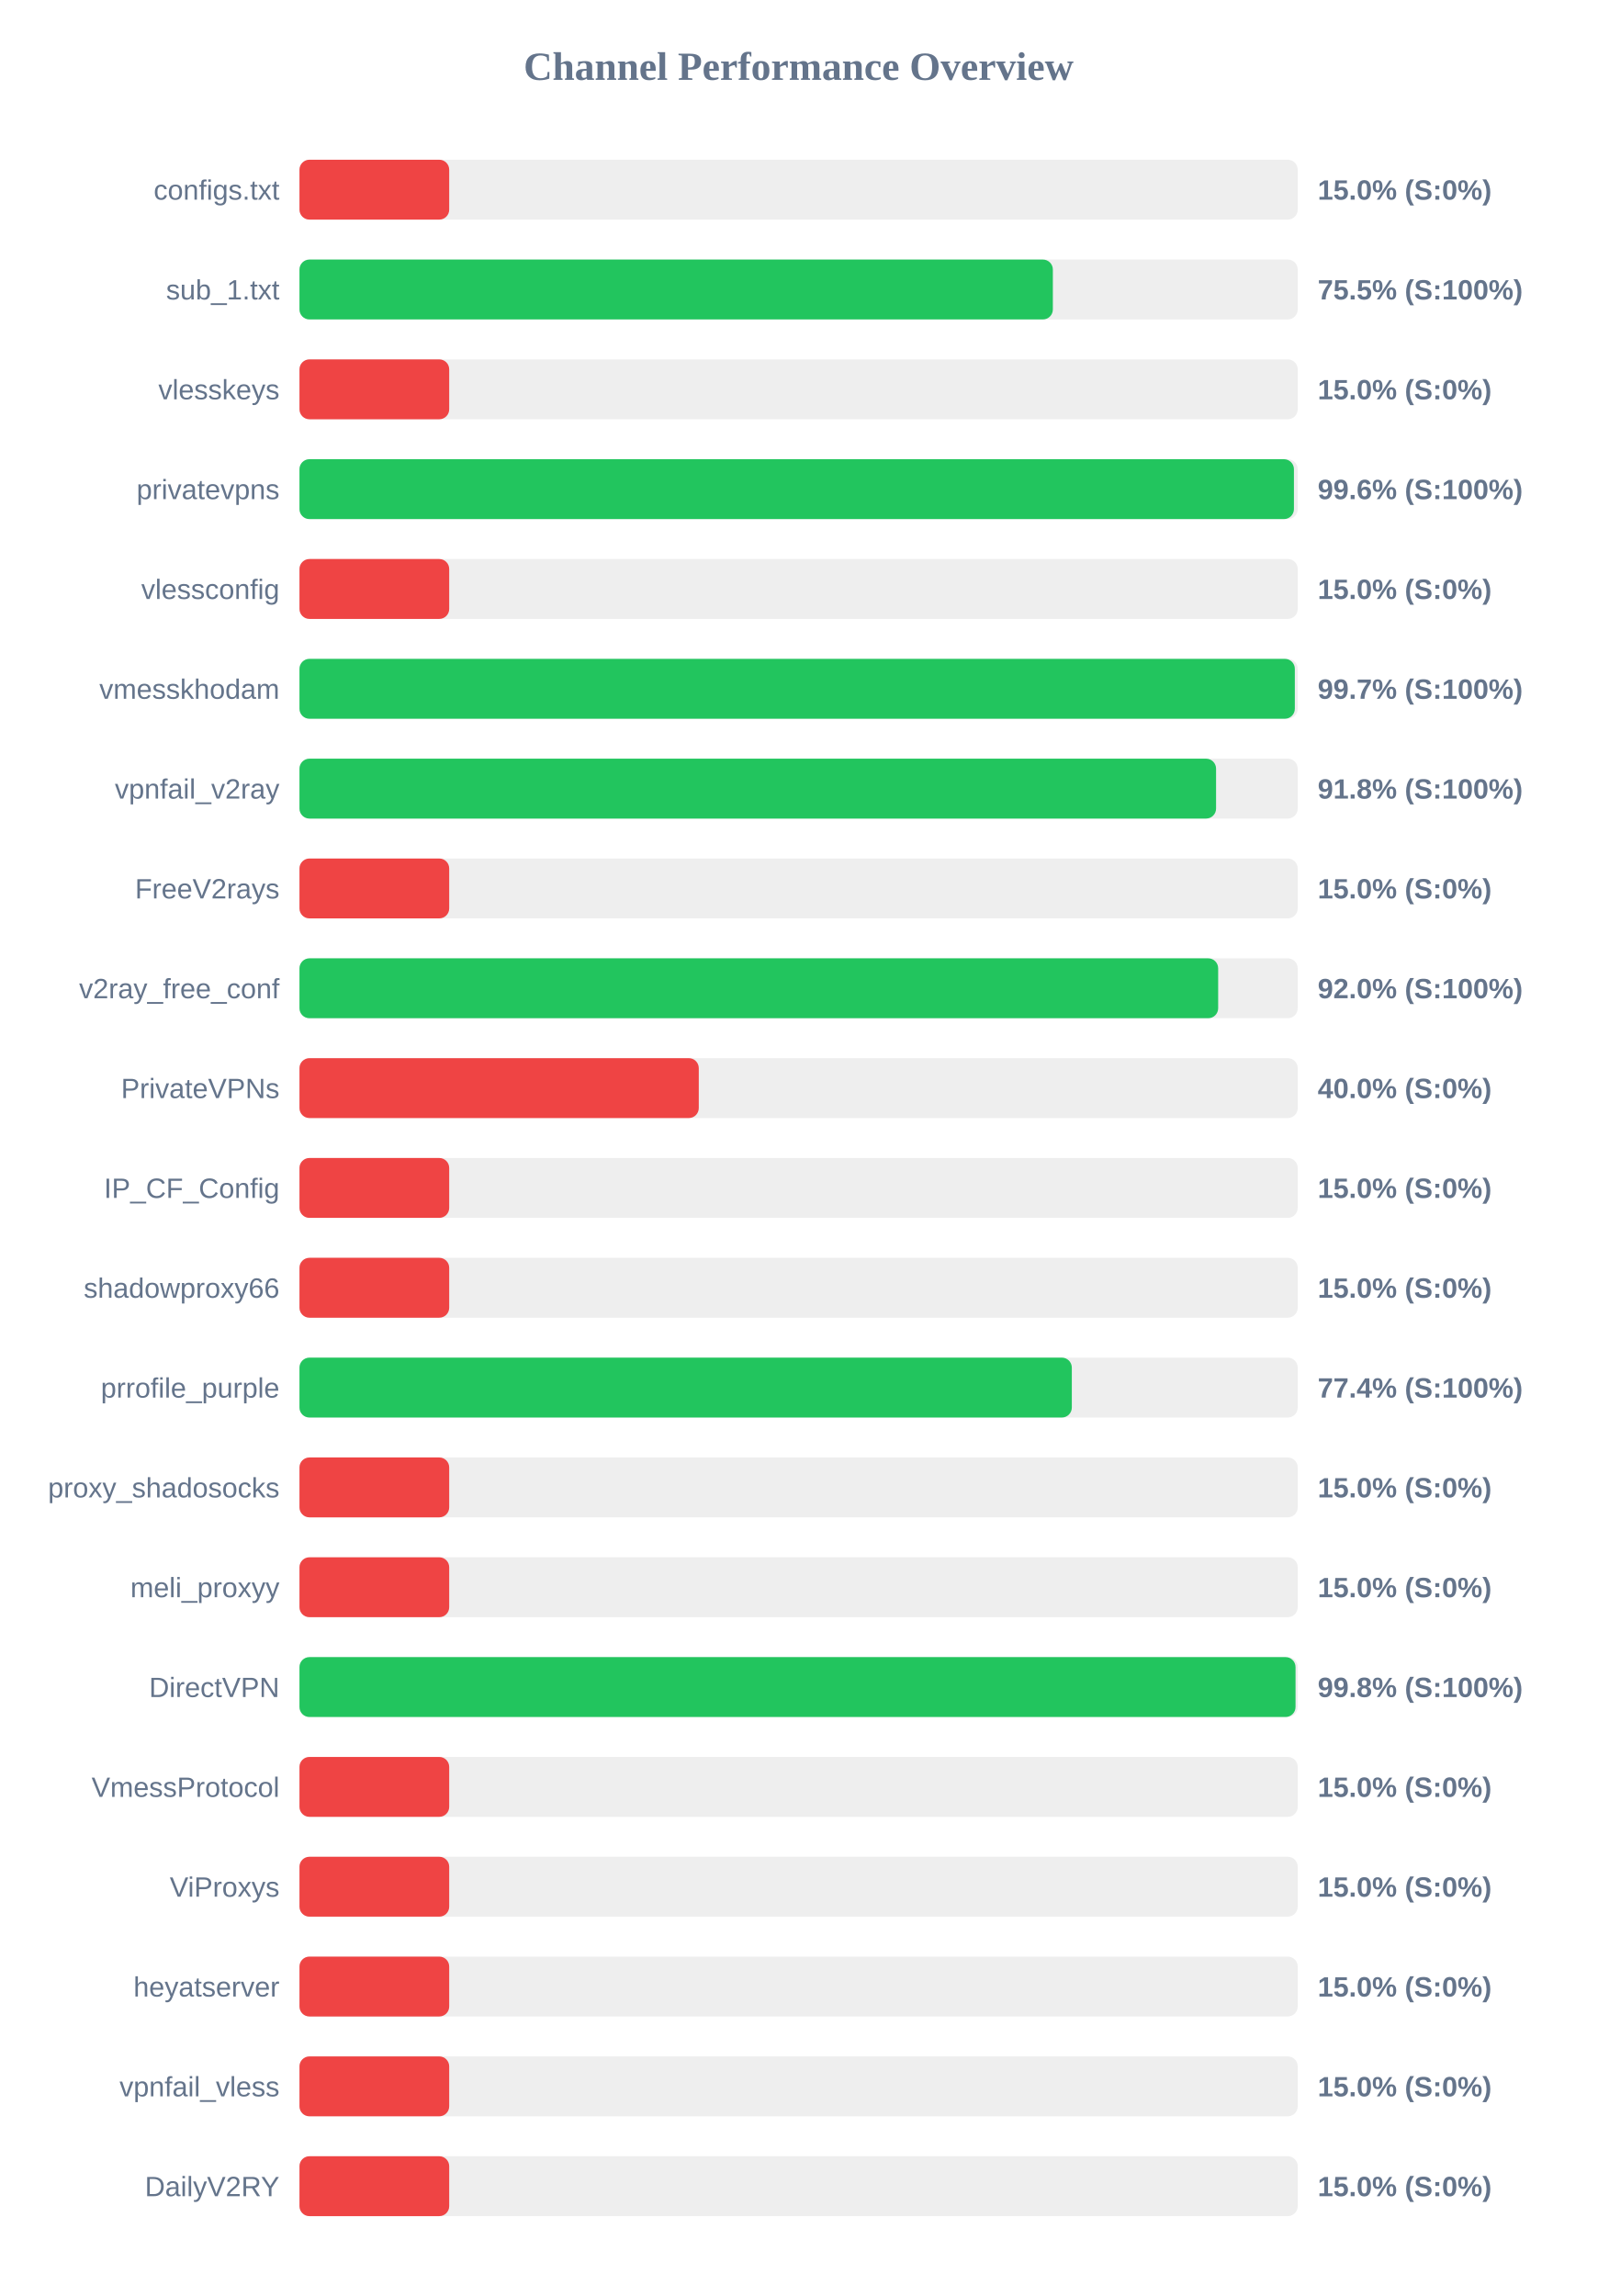
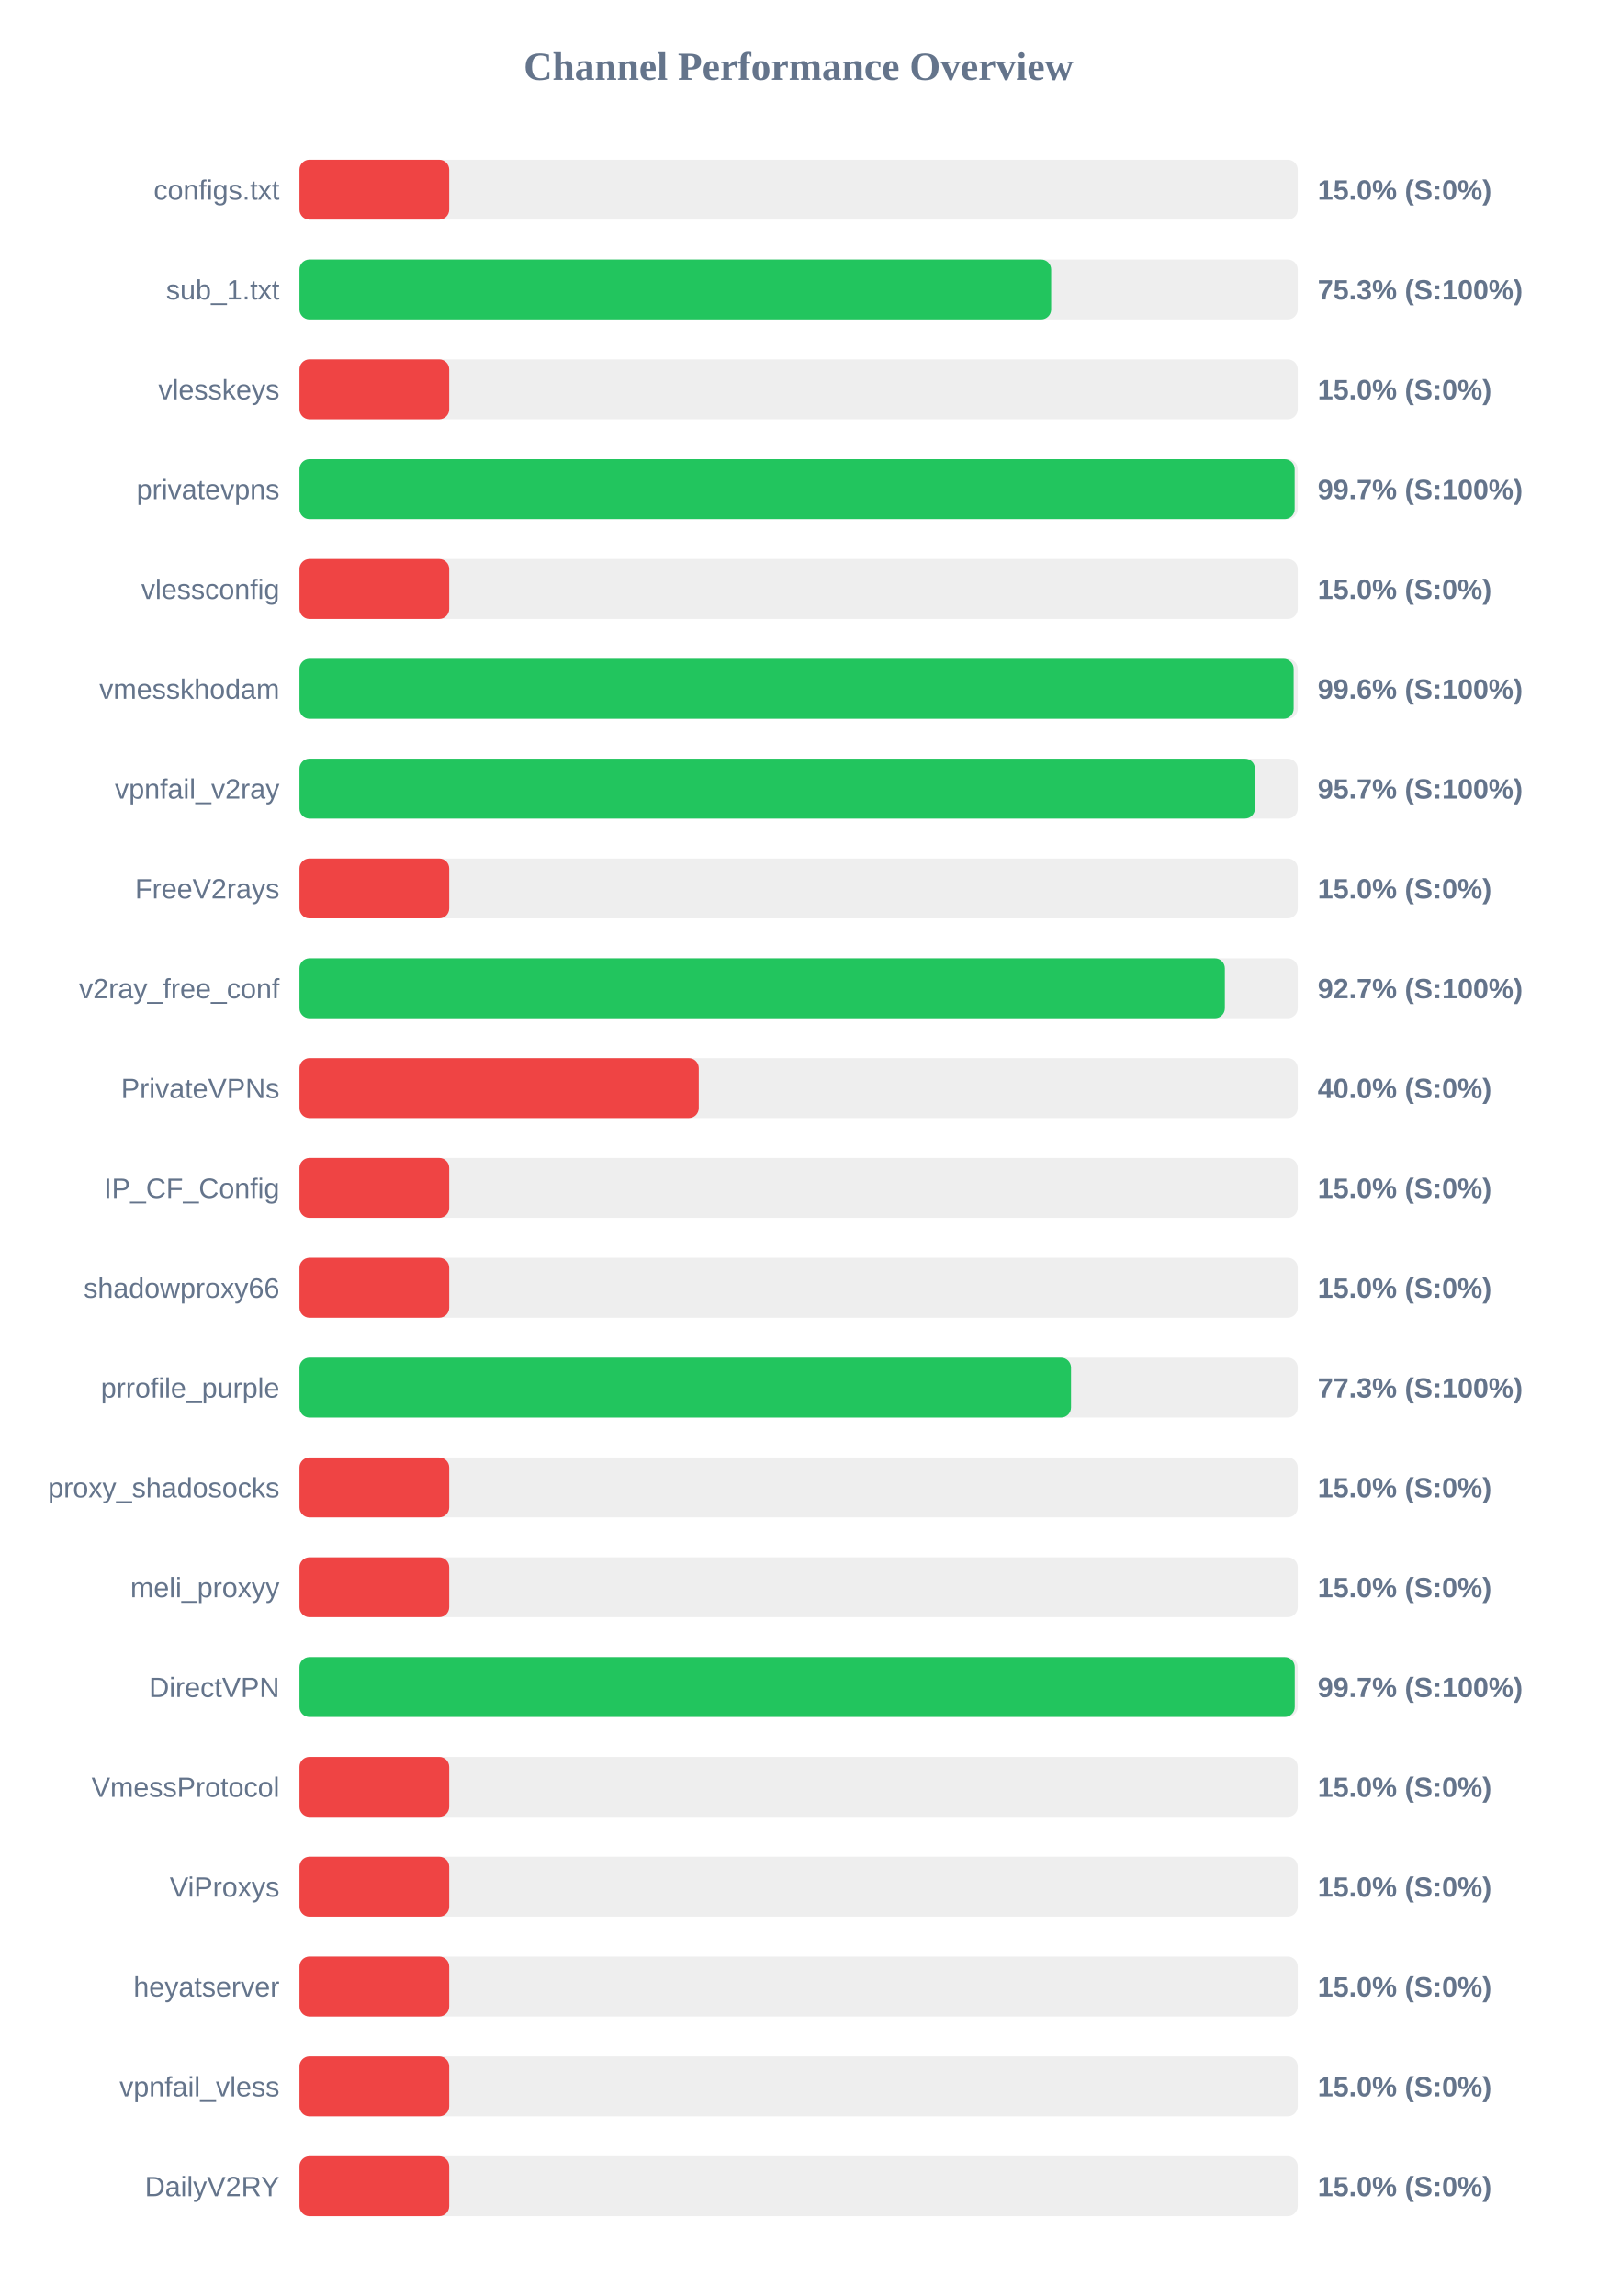
<svg xmlns="http://www.w3.org/2000/svg" width="800" height="1150" version="1.1">
  <style>
        .row { font: 14px Arial; fill: #64748b; }
        .score { font: bold 14px Arial; fill: #64748b; }
    </style>
  <text x="400" y="40" text-anchor="middle" font-size="20px" font-weight="bold" fill="#64748b">Channel Performance Overview</text>
  <rect x="150" y="80" width="500" height="30" fill="#eee" rx="5" />
  <rect x="150" y="80" width="75.0" height="30" fill="#ef4444" rx="5" />
  <text x="140" y="100" text-anchor="end" class="row">configs.txt</text>
  <text x="660" y="100" text-anchor="start" class="score">15.0% (S:0%)</text>
  <rect x="150" y="130" width="500" height="30" fill="#eee" rx="5" />
-   <rect x="150" y="130" width="377.35" height="30" fill="#22c55e" rx="5" />
+   <rect x="150" y="130" width="376.5" height="30" fill="#22c55e" rx="5" />
  <text x="140" y="150" text-anchor="end" class="row">sub_1.txt</text>
-   <text x="660" y="150" text-anchor="start" class="score">75.5% (S:100%)</text>
+   <text x="660" y="150" text-anchor="start" class="score">75.3% (S:100%)</text>
  <rect x="150" y="180" width="500" height="30" fill="#eee" rx="5" />
  <rect x="150" y="180" width="75.0" height="30" fill="#ef4444" rx="5" />
  <text x="140" y="200" text-anchor="end" class="row">vlesskeys</text>
  <text x="660" y="200" text-anchor="start" class="score">15.0% (S:0%)</text>
  <rect x="150" y="230" width="500" height="30" fill="#eee" rx="5" />
-   <rect x="150" y="230" width="498.1" height="30" fill="#22c55e" rx="5" />
+   <rect x="150" y="230" width="498.45" height="30" fill="#22c55e" rx="5" />
  <text x="140" y="250" text-anchor="end" class="row">privatevpns</text>
-   <text x="660" y="250" text-anchor="start" class="score">99.6% (S:100%)</text>
+   <text x="660" y="250" text-anchor="start" class="score">99.7% (S:100%)</text>
  <rect x="150" y="280" width="500" height="30" fill="#eee" rx="5" />
  <rect x="150" y="280" width="75.0" height="30" fill="#ef4444" rx="5" />
  <text x="140" y="300" text-anchor="end" class="row">vlessconfig</text>
  <text x="660" y="300" text-anchor="start" class="score">15.0% (S:0%)</text>
  <rect x="150" y="330" width="500" height="30" fill="#eee" rx="5" />
-   <rect x="150" y="330" width="498.55" height="30" fill="#22c55e" rx="5" />
+   <rect x="150" y="330" width="497.95" height="30" fill="#22c55e" rx="5" />
  <text x="140" y="350" text-anchor="end" class="row">vmesskhodam</text>
-   <text x="660" y="350" text-anchor="start" class="score">99.7% (S:100%)</text>
+   <text x="660" y="350" text-anchor="start" class="score">99.6% (S:100%)</text>
  <rect x="150" y="380" width="500" height="30" fill="#eee" rx="5" />
-   <rect x="150" y="380" width="459.1" height="30" fill="#22c55e" rx="5" />
+   <rect x="150" y="380" width="478.55" height="30" fill="#22c55e" rx="5" />
  <text x="140" y="400" text-anchor="end" class="row">vpnfail_v2ray</text>
-   <text x="660" y="400" text-anchor="start" class="score">91.8% (S:100%)</text>
+   <text x="660" y="400" text-anchor="start" class="score">95.7% (S:100%)</text>
  <rect x="150" y="430" width="500" height="30" fill="#eee" rx="5" />
  <rect x="150" y="430" width="75.0" height="30" fill="#ef4444" rx="5" />
  <text x="140" y="450" text-anchor="end" class="row">FreeV2rays</text>
  <text x="660" y="450" text-anchor="start" class="score">15.0% (S:0%)</text>
  <rect x="150" y="480" width="500" height="30" fill="#eee" rx="5" />
-   <rect x="150" y="480" width="460.15" height="30" fill="#22c55e" rx="5" />
+   <rect x="150" y="480" width="463.5" height="30" fill="#22c55e" rx="5" />
  <text x="140" y="500" text-anchor="end" class="row">v2ray_free_conf</text>
-   <text x="660" y="500" text-anchor="start" class="score">92.0% (S:100%)</text>
+   <text x="660" y="500" text-anchor="start" class="score">92.7% (S:100%)</text>
  <rect x="150" y="530" width="500" height="30" fill="#eee" rx="5" />
  <rect x="150" y="530" width="200.0" height="30" fill="#ef4444" rx="5" />
  <text x="140" y="550" text-anchor="end" class="row">PrivateVPNs</text>
  <text x="660" y="550" text-anchor="start" class="score">40.0% (S:0%)</text>
  <rect x="150" y="580" width="500" height="30" fill="#eee" rx="5" />
  <rect x="150" y="580" width="75.0" height="30" fill="#ef4444" rx="5" />
  <text x="140" y="600" text-anchor="end" class="row">IP_CF_Config</text>
  <text x="660" y="600" text-anchor="start" class="score">15.0% (S:0%)</text>
  <rect x="150" y="630" width="500" height="30" fill="#eee" rx="5" />
  <rect x="150" y="630" width="75.0" height="30" fill="#ef4444" rx="5" />
  <text x="140" y="650" text-anchor="end" class="row">shadowproxy66</text>
  <text x="660" y="650" text-anchor="start" class="score">15.0% (S:0%)</text>
  <rect x="150" y="680" width="500" height="30" fill="#eee" rx="5" />
-   <rect x="150" y="680" width="386.85" height="30" fill="#22c55e" rx="5" />
+   <rect x="150" y="680" width="386.45" height="30" fill="#22c55e" rx="5" />
  <text x="140" y="700" text-anchor="end" class="row">prrofile_purple</text>
-   <text x="660" y="700" text-anchor="start" class="score">77.4% (S:100%)</text>
+   <text x="660" y="700" text-anchor="start" class="score">77.3% (S:100%)</text>
  <rect x="150" y="730" width="500" height="30" fill="#eee" rx="5" />
  <rect x="150" y="730" width="75.0" height="30" fill="#ef4444" rx="5" />
  <text x="140" y="750" text-anchor="end" class="row">proxy_shadosocks</text>
  <text x="660" y="750" text-anchor="start" class="score">15.0% (S:0%)</text>
  <rect x="150" y="780" width="500" height="30" fill="#eee" rx="5" />
  <rect x="150" y="780" width="75.0" height="30" fill="#ef4444" rx="5" />
  <text x="140" y="800" text-anchor="end" class="row">meli_proxyy</text>
  <text x="660" y="800" text-anchor="start" class="score">15.0% (S:0%)</text>
  <rect x="150" y="830" width="500" height="30" fill="#eee" rx="5" />
-   <rect x="150" y="830" width="498.9" height="30" fill="#22c55e" rx="5" />
+   <rect x="150" y="830" width="498.5" height="30" fill="#22c55e" rx="5" />
  <text x="140" y="850" text-anchor="end" class="row">DirectVPN</text>
-   <text x="660" y="850" text-anchor="start" class="score">99.8% (S:100%)</text>
+   <text x="660" y="850" text-anchor="start" class="score">99.7% (S:100%)</text>
  <rect x="150" y="880" width="500" height="30" fill="#eee" rx="5" />
  <rect x="150" y="880" width="75.0" height="30" fill="#ef4444" rx="5" />
  <text x="140" y="900" text-anchor="end" class="row">VmessProtocol</text>
  <text x="660" y="900" text-anchor="start" class="score">15.0% (S:0%)</text>
  <rect x="150" y="930" width="500" height="30" fill="#eee" rx="5" />
  <rect x="150" y="930" width="75.0" height="30" fill="#ef4444" rx="5" />
  <text x="140" y="950" text-anchor="end" class="row">ViProxys</text>
  <text x="660" y="950" text-anchor="start" class="score">15.0% (S:0%)</text>
  <rect x="150" y="980" width="500" height="30" fill="#eee" rx="5" />
  <rect x="150" y="980" width="75.0" height="30" fill="#ef4444" rx="5" />
  <text x="140" y="1000" text-anchor="end" class="row">heyatserver</text>
  <text x="660" y="1000" text-anchor="start" class="score">15.0% (S:0%)</text>
  <rect x="150" y="1030" width="500" height="30" fill="#eee" rx="5" />
  <rect x="150" y="1030" width="75.0" height="30" fill="#ef4444" rx="5" />
  <text x="140" y="1050" text-anchor="end" class="row">vpnfail_vless</text>
  <text x="660" y="1050" text-anchor="start" class="score">15.0% (S:0%)</text>
  <rect x="150" y="1080" width="500" height="30" fill="#eee" rx="5" />
  <rect x="150" y="1080" width="75.0" height="30" fill="#ef4444" rx="5" />
  <text x="140" y="1100" text-anchor="end" class="row">DailyV2RY</text>
  <text x="660" y="1100" text-anchor="start" class="score">15.0% (S:0%)</text>
</svg>
